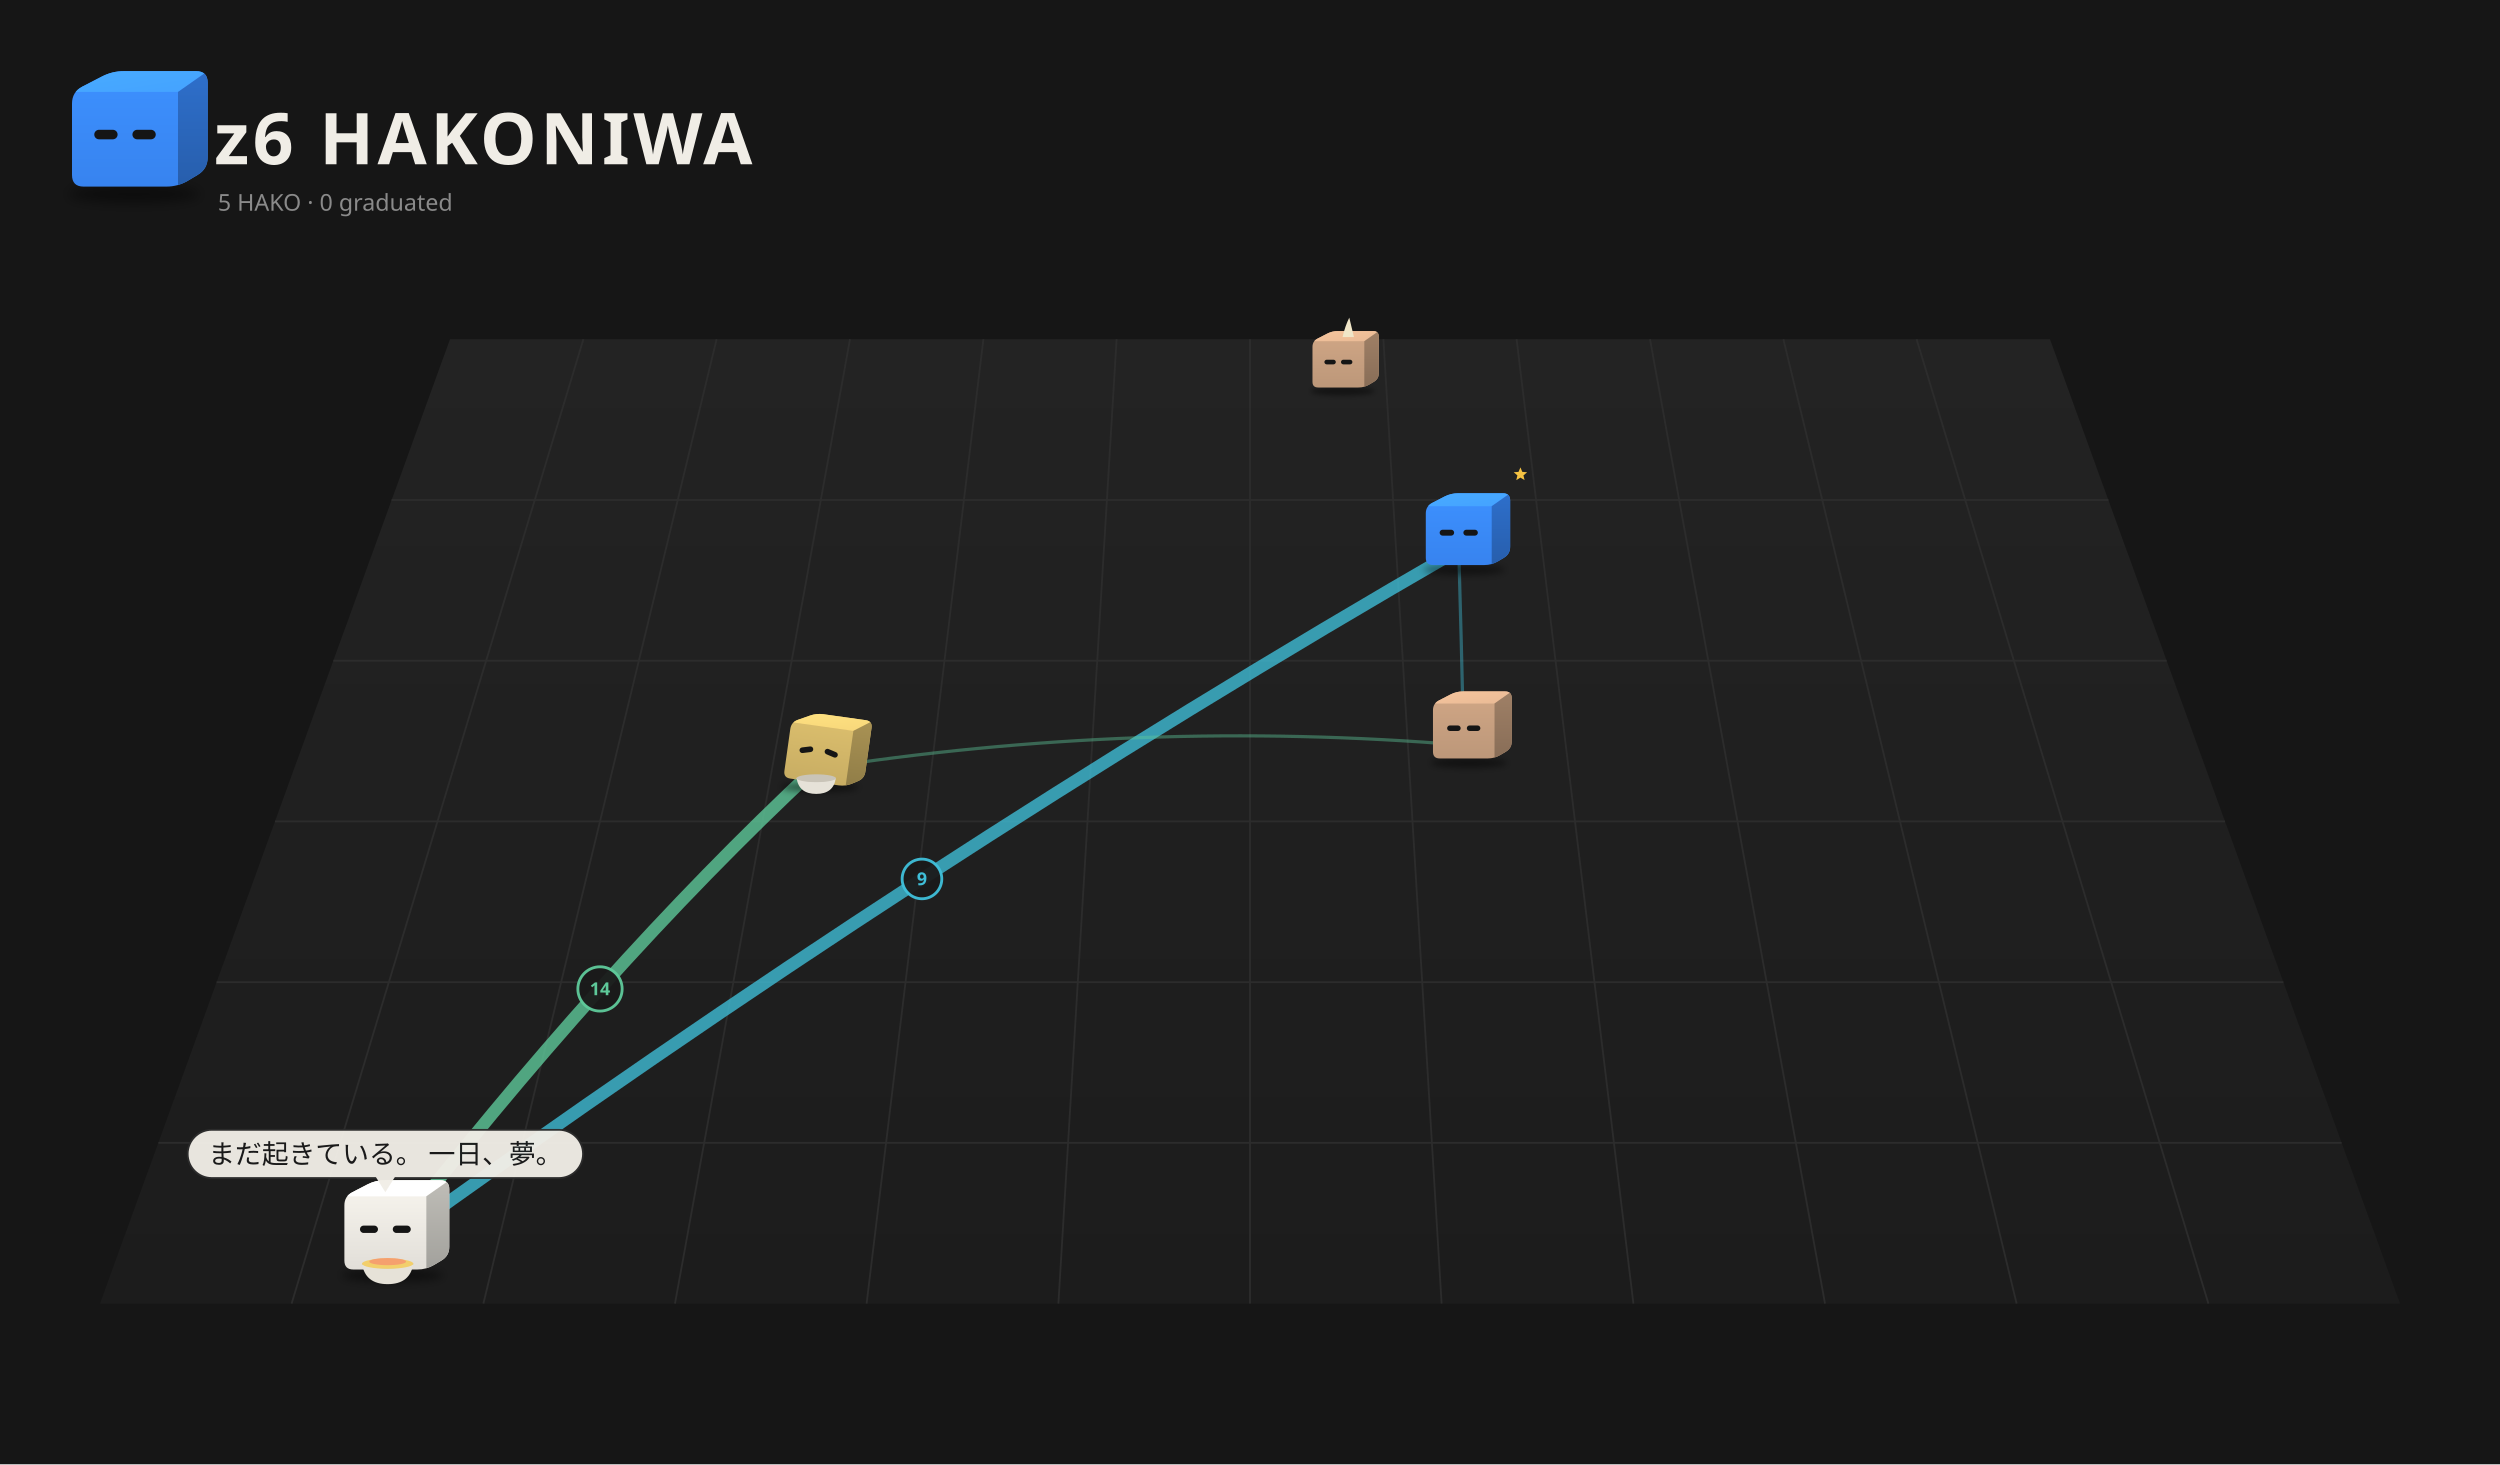
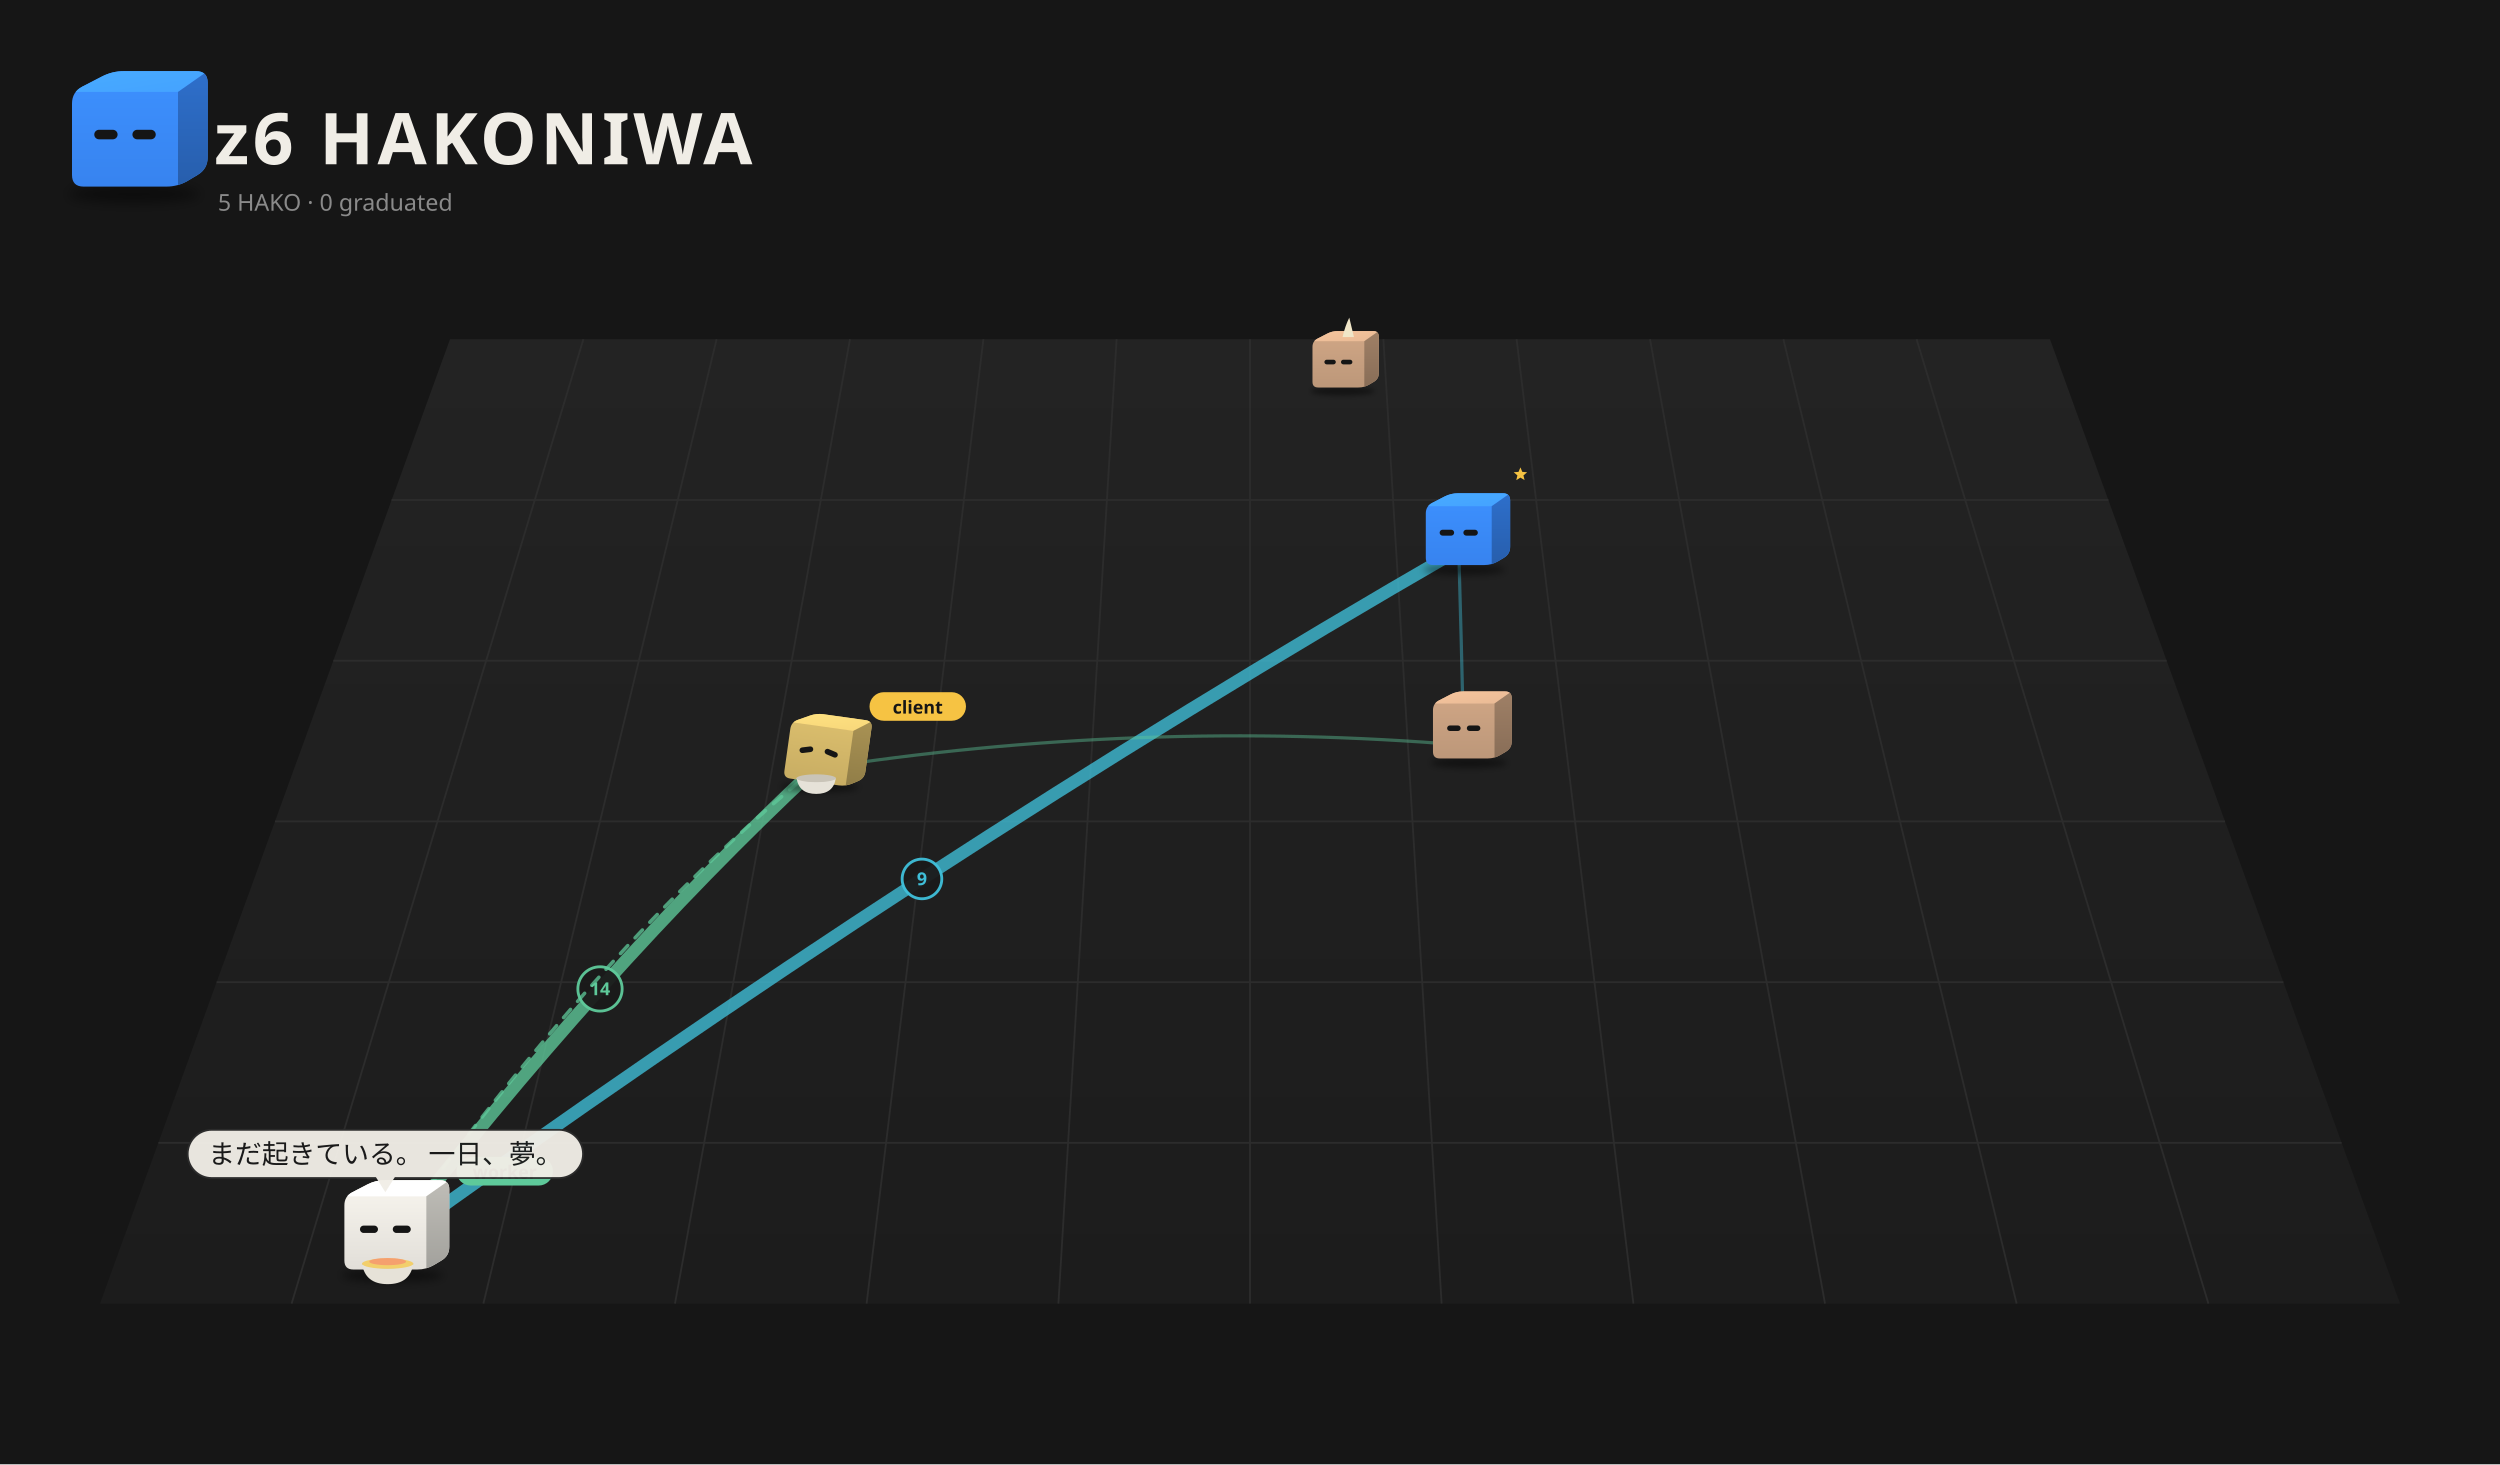
<svg xmlns="http://www.w3.org/2000/svg" viewBox="0 0 1400 820" width="1400" height="820">
  <rect width="1400" height="820" fill="#161616" />
  <defs>
    <linearGradient id="fl1" x1="0" y1="0" x2="0" y2="1">
      <stop offset="0" stop-color="#232323" />
      <stop offset="1" stop-color="#1c1c1c" />
    </linearGradient>
    <filter id="sh2" x="-30%" y="-80%" width="160%" height="260%">
      <feGaussianBlur stdDeviation="3.18" />
    </filter>
    <clipPath id="clip3">
      <path d="M46.85,104.50 Q40.32,104.50 40.32,97.97 L40.32,58.03 Q40.32,51.50 46.12,48.50 L57.08,42.84 Q62.88,39.84 69.41,39.84 L109.77,39.84 Q116.30,39.84 116.30,46.37 L116.30,88.06 Q116.30,94.59 110.69,97.93 L105.29,101.16 Q99.68,104.50 93.15,104.50 Z" />
    </clipPath>
    <linearGradient id="gt4" x1="0" y1="0" x2="1" y2="1">
      <stop offset="0" stop-color="#48abff" />
      <stop offset="1" stop-color="#44a2ff" />
    </linearGradient>
    <linearGradient id="gs5" x1="0" y1="0" x2="0" y2="1">
      <stop offset="0" stop-color="#2e6fcb" />
      <stop offset="1" stop-color="#275eac" />
    </linearGradient>
    <linearGradient id="gf6" x1="0" y1="0" x2="0" y2="1">
      <stop offset="0" stop-color="#3d91ff" />
      <stop offset="1" stop-color="#3783ef" />
    </linearGradient>
    <filter id="sh7" x="-30%" y="-80%" width="160%" height="260%">
      <feGaussianBlur stdDeviation="3.18" />
    </filter>
    <clipPath id="clip8">
      <path d="M-23.15,4.50 Q-29.68,4.50 -29.68,-2.03 L-29.68,-41.97 Q-29.68,-48.50 -23.88,-51.50 L-12.92,-57.16 Q-7.12,-60.16 -0.59,-60.16 L39.77,-60.16 Q46.30,-60.16 46.30,-53.63 L46.30,-11.94 Q46.30,-5.41 40.69,-2.07 L35.29,1.16 Q29.68,4.50 23.15,4.50 Z" />
    </clipPath>
    <linearGradient id="gt9" x1="0" y1="0" x2="1" y2="1">
      <stop offset="0" stop-color="#f6c59d" />
      <stop offset="1" stop-color="#e9ba95" />
    </linearGradient>
    <linearGradient id="gs10" x1="0" y1="0" x2="0" y2="1">
      <stop offset="0" stop-color="#9f8066" />
      <stop offset="1" stop-color="#886d57" />
    </linearGradient>
    <linearGradient id="gf11" x1="0" y1="0" x2="0" y2="1">
      <stop offset="0" stop-color="#d1a786" />
      <stop offset="1" stop-color="#bc9779" />
    </linearGradient>
    <filter id="sh12" x="-30%" y="-80%" width="160%" height="260%">
      <feGaussianBlur stdDeviation="3.77" />
    </filter>
    <clipPath id="clip13">
      <path d="M-27.41,9.38 Q-35.15,9.38 -35.15,1.65 L-35.15,-45.65 Q-35.15,-53.38 -28.28,-56.93 L-15.30,-63.64 Q-8.44,-67.19 -0.70,-67.19 L47.10,-67.19 Q54.83,-67.19 54.83,-59.46 L54.83,-10.09 Q54.83,-2.36 48.19,1.60 L41.79,5.42 Q35.15,9.38 27.41,9.38 Z" />
    </clipPath>
    <linearGradient id="gt14" x1="0" y1="0" x2="1" y2="1">
      <stop offset="0" stop-color="#48abff" />
      <stop offset="1" stop-color="#44a2ff" />
    </linearGradient>
    <linearGradient id="gs15" x1="0" y1="0" x2="0" y2="1">
      <stop offset="0" stop-color="#2e6fcb" />
      <stop offset="1" stop-color="#275eac" />
    </linearGradient>
    <linearGradient id="gf16" x1="0" y1="0" x2="0" y2="1">
      <stop offset="0" stop-color="#3d91ff" />
      <stop offset="1" stop-color="#3783ef" />
    </linearGradient>
    <filter id="sh17" x="-30%" y="-80%" width="160%" height="260%">
      <feGaussianBlur stdDeviation="3.26" />
    </filter>
    <clipPath id="clip18">
      <path d="M-23.75,5.18 Q-30.45,5.18 -30.45,-1.51 L-30.45,-42.49 Q-30.45,-49.18 -24.50,-52.26 L-13.26,-58.07 Q-7.31,-61.14 -0.61,-61.14 L40.80,-61.14 Q47.49,-61.14 47.49,-54.45 L47.49,-11.68 Q47.49,-4.98 41.74,-1.55 L36.20,1.75 Q30.45,5.18 23.75,5.18 Z" />
    </clipPath>
    <linearGradient id="gt19" x1="0" y1="0" x2="1" y2="1">
      <stop offset="0" stop-color="#f6c59d" />
      <stop offset="1" stop-color="#e9ba95" />
    </linearGradient>
    <linearGradient id="gs20" x1="0" y1="0" x2="0" y2="1">
      <stop offset="0" stop-color="#9f8066" />
      <stop offset="1" stop-color="#886d57" />
    </linearGradient>
    <linearGradient id="gf21" x1="0" y1="0" x2="0" y2="1">
      <stop offset="0" stop-color="#d1a786" />
      <stop offset="1" stop-color="#bc9779" />
    </linearGradient>
    <filter id="sh22" x="-30%" y="-80%" width="160%" height="260%">
      <feGaussianBlur stdDeviation="3.30" />
    </filter>
    <clipPath id="clip23">
      <path d="M-23.99,5.46 Q-30.76,5.46 -30.76,-1.30 L-30.76,-42.70 Q-30.76,-49.46 -24.75,-52.57 L-13.39,-58.44 Q-7.38,-61.55 -0.62,-61.55 L41.22,-61.55 Q47.99,-61.55 47.99,-54.78 L47.99,-11.57 Q47.99,-4.81 42.17,-1.34 L36.57,2.00 Q30.76,5.46 23.99,5.46 Z" />
    </clipPath>
    <linearGradient id="gt24" x1="0" y1="0" x2="1" y2="1">
      <stop offset="0" stop-color="#ffe281" />
      <stop offset="1" stop-color="#f7d67a" />
    </linearGradient>
    <linearGradient id="gs25" x1="0" y1="0" x2="0" y2="1">
      <stop offset="0" stop-color="#a99254" />
      <stop offset="1" stop-color="#907d47" />
    </linearGradient>
    <linearGradient id="gf26" x1="0" y1="0" x2="0" y2="1">
      <stop offset="0" stop-color="#ddc06e" />
      <stop offset="1" stop-color="#c8ad63" />
    </linearGradient>
    <filter id="sh27" x="-30%" y="-80%" width="160%" height="260%">
      <feGaussianBlur stdDeviation="3.66" />
    </filter>
    <clipPath id="clip28">
      <path d="M-26.68,8.54 Q-34.20,8.54 -34.20,1.01 L-34.20,-45.01 Q-34.20,-52.54 -27.52,-56.00 L-14.89,-62.52 Q-8.21,-65.98 -0.68,-65.98 L45.83,-65.98 Q53.36,-65.98 53.36,-58.45 L53.36,-10.41 Q53.36,-2.88 46.90,0.97 L40.67,4.69 Q34.20,8.54 26.68,8.54 Z" />
    </clipPath>
    <linearGradient id="gt29" x1="0" y1="0" x2="1" y2="1">
      <stop offset="0" stop-color="#ffffff" />
      <stop offset="1" stop-color="#ffffff" />
    </linearGradient>
    <linearGradient id="gs30" x1="0" y1="0" x2="0" y2="1">
      <stop offset="0" stop-color="#bfbdb7" />
      <stop offset="1" stop-color="#a2a19c" />
    </linearGradient>
    <linearGradient id="gf31" x1="0" y1="0" x2="0" y2="1">
      <stop offset="0" stop-color="#f9f6ef" />
      <stop offset="1" stop-color="#e1ded8" />
    </linearGradient>
  </defs>
  <path d="M252.0,190 L1148.0,190 L1344.0,730 L56.0,730 Z" fill="url(#fl1)" />
  <path d="M326.7,190.0 L163.3,730.0" stroke="#2c2c2c" stroke-width="1" />
  <path d="M401.3,190.0 L270.7,730.0" stroke="#2c2c2c" stroke-width="1" />
  <path d="M476.0,190.0 L378.0,730.0" stroke="#2c2c2c" stroke-width="1" />
  <path d="M550.7,190.0 L485.3,730.0" stroke="#2c2c2c" stroke-width="1" />
  <path d="M625.3,190.0 L592.7,730.0" stroke="#2c2c2c" stroke-width="1" />
  <path d="M700.0,190.0 L700.0,730.0" stroke="#2c2c2c" stroke-width="1" />
  <path d="M774.7,190.0 L807.3,730.0" stroke="#2c2c2c" stroke-width="1" />
  <path d="M849.3,190.0 L914.7,730.0" stroke="#2c2c2c" stroke-width="1" />
  <path d="M924.0,190.0 L1022.0,730.0" stroke="#2c2c2c" stroke-width="1" />
  <path d="M998.7,190.0 L1129.3,730.0" stroke="#2c2c2c" stroke-width="1" />
  <path d="M1073.3,190.0 L1236.7,730.0" stroke="#2c2c2c" stroke-width="1" />
  <path d="M219.3,280.0 L1180.7,280.0" stroke="#2c2c2c" stroke-width="1" />
  <path d="M186.7,370.0 L1213.3,370.0" stroke="#2c2c2c" stroke-width="1" />
  <path d="M154.0,460.0 L1246.0,460.0" stroke="#2c2c2c" stroke-width="1" />
  <path d="M121.3,550.0 L1278.7,550.0" stroke="#2c2c2c" stroke-width="1" />
  <path d="M88.7,640.0 L1311.3,640.0" stroke="#2c2c2c" stroke-width="1" />
  <ellipse cx="74.99" cy="108.74" rx="36.80" ry="4.77" fill="#000" opacity="0.45" filter="url(#sh2)" />
  <g transform="translate(0.00,0.00)">
    <g clip-path="url(#clip3)">
      <rect x="39.32" y="38.84" width="77.981" height="66.66" fill="url(#gf6)" />
      <polygon points="40.32,51.50 99.68,51.50 116.30,39.84 62.88,39.84" fill="url(#gt4)" />
      <polygon points="99.68,51.50 116.30,39.84 116.30,94.59 99.68,104.50" fill="url(#gs5)" />
    </g>
    <rect x="52.79" y="72.68" width="13.06" height="5.34" rx="2.67" fill="#151515" />
    <rect x="74.16" y="72.68" width="13.06" height="5.34" rx="2.67" fill="#151515" />
  </g>
  <text x="120" y="92" font-size="40" font-weight="bold" font-family="sans-serif" fill="#f0ede6" letter-spacing="2">z6 HAKONIWA</text>
  <text class="L-en" x="122" y="118" font-size="13" font-family="sans-serif" fill="#8a8a8a">5 HAKO · 0 graduated</text>
  <text class="L-ja" display="none" x="122" y="118" font-size="13" font-family="sans-serif" fill="#8a8a8a">5 HAKO　卒業 0</text>
-   <path d="M215.8,698.5 Q336.0,543.0 456.1,430.7" fill="none" stroke="#5ec99a" stroke-width="7.00" opacity="0.79" stroke-linecap="round" />
+   <path d="M215.8,698.5 Q336.0,543.0 456.1,430.7" fill="none" stroke="#5ec99a" stroke-width="7.00" opacity="0.78" stroke-linecap="round" />
  <circle cx="336.0" cy="553.8" r="12.4" fill="#1a1a1a" stroke="#5ec99a" stroke-width="1.6" opacity="0.95" />
  <text x="336.0" y="557.3" font-size="10" font-family="system-ui,sans-serif" fill="#5ec99a" text-anchor="middle" font-weight="bold">14</text>
  <path d="M215.8,698.5 Q516.3,481.2 816.9,307.9" fill="none" stroke="#3fbfd9" stroke-width="7.00" opacity="0.78" stroke-linecap="round" />
  <circle cx="516.3" cy="492.2" r="11.1" fill="#1a1a1a" stroke="#3fbfd9" stroke-width="1.6" opacity="0.95" />
  <text x="516.3" y="495.7" font-size="10" font-family="system-ui,sans-serif" fill="#3fbfd9" text-anchor="middle" font-weight="bold">9</text>
  <path d="M819.7,417.3 Q637.9,402.2 456.1,430.7" fill="none" stroke="#5ec99a" stroke-width="1.80" opacity="0.42" stroke-linecap="round" />
  <path d="M819.7,417.3 Q818.3,356.1 816.9,307.9" fill="none" stroke="#3fbfd9" stroke-width="1.80" opacity="0.42" stroke-linecap="round" />
+   <g>
+     <path d="M456.1,430.7 Q336.0,528.6 215.8,698.5" fill="none" stroke="#5ec99a" stroke-width="2" stroke-dasharray="6 6" opacity="0.75" stroke-linecap="round">
+       <animate attributeName="stroke-dashoffset" values="24;0" dur="1.2s" repeatCount="indefinite" />
+     </path>
+     <circle cx="456.1" cy="430.7" r="3" fill="#5ec99a" />
+     <circle cx="215.8" cy="698.5" r="3" fill="#5ec99a" />
+   </g>
  <g transform="translate(749.5,214.8) scale(0.489)">
    <ellipse cx="4.99" cy="8.74" rx="36.80" ry="4.77" fill="#000" opacity="0.45" filter="url(#sh7)" />
    <g transform="translate(0.00,0.00)">
      <animateTransform attributeName="transform" type="translate" values="-7.67 0;7.67 0;-7.67 0" dur="2.22s" begin="-1.63s" calcMode="spline" keySplines="0.42 0 0.58 1;0.42 0 0.58 1" additive="sum" repeatCount="indefinite" />
      <g clip-path="url(#clip8)">
        <rect x="-30.68" y="-61.16" width="77.981" height="66.66" fill="url(#gf11)" />
        <polygon points="-29.68,-48.50 29.68,-48.50 46.30,-60.16 -7.12,-60.16" fill="url(#gt9)" />
        <polygon points="29.68,-48.50 46.30,-60.16 46.30,-5.41 29.68,4.50" fill="url(#gs10)" />
      </g>
      <rect x="-16.03" y="-27.32" width="13.06" height="5.34" rx="2.67" fill="#151515" />
      <rect x="2.97" y="-27.32" width="13.06" height="5.34" rx="2.67" fill="#151515" />
      <path d="M4.75,-53.27 L17.81,-53.27 Q13.65,-70.23 12.47,-75.53 Q7.72,-65.99 4.75,-53.27 Z" fill="#f0e6c8" />
    </g>
  </g>
  <g transform="translate(816.9,311.5) scale(0.525)">
    <ellipse cx="5.90" cy="14.40" rx="43.58" ry="5.65" fill="#000" opacity="0.45" filter="url(#sh12)" />
    <g transform="translate(0.00,0.00)">
      <animateTransform attributeName="transform" type="translate" values="0 0;0 -11.84;0 0" dur="0.8s" begin="-0.77s" calcMode="spline" keySplines="0.42 0 0.58 1;0.42 0 0.58 1" additive="sum" repeatCount="indefinite" />
      <g clip-path="url(#clip13)">
        <rect x="-36.146" y="-68.188" width="91.975" height="78.569" fill="url(#gf16)" />
        <polygon points="-35.15,-53.38 35.15,-53.38 54.83,-67.19 -8.44,-67.19" fill="url(#gt14)" />
        <polygon points="35.15,-53.38 54.83,-67.19 54.83,-2.36 35.15,9.38" fill="url(#gs15)" />
      </g>
      <rect x="-20.38" y="-28.30" width="15.46" height="6.33" rx="3.16" fill="#151515" />
      <rect x="4.92" y="-28.30" width="15.46" height="6.33" rx="3.16" fill="#151515" />
    </g>
    <g opacity="0">
      <animate attributeName="opacity" values="0;1;1;0" dur="1.8s" begin="0.0s" repeatCount="indefinite" />
      <animateTransform attributeName="transform" type="translate" values="0 0;0 -21.97" dur="1.8s" begin="0.0s" additive="sum" repeatCount="indefinite" />
      <circle cx="67.38" cy="-3.17" r="6.28" fill="#f6c343" stroke="#e9b02c" stroke-width="1.26" />
      <rect x="66.25" y="-6.00" width="2.26" height="5.65" rx="0.63" fill="#e9b02c" />
    </g>
    <g opacity="0">
      <animate attributeName="opacity" values="0;1;1;0" dur="1.8s" begin="-0.6s" repeatCount="indefinite" />
      <animateTransform attributeName="transform" type="translate" values="0 0;0 -21.97" dur="1.8s" begin="-0.6s" additive="sum" repeatCount="indefinite" />
      <circle cx="73.66" cy="-3.17" r="6.28" fill="#f6c343" stroke="#e9b02c" stroke-width="1.26" />
      <rect x="72.53" y="-6.00" width="2.26" height="5.65" rx="0.63" fill="#e9b02c" />
    </g>
    <g opacity="0">
      <animate attributeName="opacity" values="0;1;1;0" dur="1.8s" begin="-1.2s" repeatCount="indefinite" />
      <animateTransform attributeName="transform" type="translate" values="0 0;0 -21.97" dur="1.8s" begin="-1.2s" additive="sum" repeatCount="indefinite" />
      <circle cx="79.93" cy="-3.17" r="6.28" fill="#f6c343" stroke="#e9b02c" stroke-width="1.26" />
      <rect x="78.80" y="-6.00" width="2.26" height="5.65" rx="0.63" fill="#e9b02c" />
    </g>
    <g>
      <animate attributeName="opacity" values="0;1;0" dur="1.2s" begin="0s" repeatCount="indefinite" />
      <polygon points="65.78,-94.80 67.78,-90.01 72.95,-89.60 69.01,-86.22 70.21,-81.18 65.78,-83.88 61.36,-81.18 62.56,-86.22 58.62,-89.60 63.79,-90.01" fill="#f6c343" />
    </g>
  </g>
  <g transform="translate(819.7,421.8) scale(0.566)">
    <ellipse cx="5.11" cy="9.53" rx="37.75" ry="4.89" fill="#000" opacity="0.45" filter="url(#sh17)" />
    <g transform="translate(0.00,0.00)">
      <animateTransform attributeName="transform" type="translate" values="-6.80 0;6.80 0;-6.80 0" dur="1.72s" begin="-0.21s" calcMode="spline" keySplines="0.42 0 0.58 1;0.42 0 0.58 1" additive="sum" repeatCount="indefinite" />
      <g clip-path="url(#clip18)">
        <rect x="-31.445" y="-62.144" width="79.94" height="68.327" fill="url(#gf21)" />
        <polygon points="-30.45,-49.18 30.45,-49.18 47.49,-61.14 -7.31,-61.14" fill="url(#gt19)" />
        <polygon points="30.45,-49.18 47.49,-61.14 47.49,-4.98 30.45,5.18" fill="url(#gs20)" />
      </g>
      <rect x="-16.44" y="-27.46" width="13.40" height="5.48" rx="2.74" fill="#151515" />
      <rect x="3.04" y="-27.46" width="13.40" height="5.48" rx="2.74" fill="#151515" />
    </g>
  </g>
  <g transform="translate(456.1,435.2) scale(0.571)">
    <ellipse cx="5.17" cy="9.86" rx="38.14" ry="4.94" fill="#000" opacity="0.45" filter="url(#sh22)" />
    <g transform="translate(0.00,0.00) rotate(8.0 5.17 5.46)">
      <animateTransform attributeName="transform" type="translate" values="0 0;0 -4.09;0 0" dur="1.5s" begin="-0.76s" calcMode="spline" keySplines="0.42 0 0.58 1;0.42 0 0.58 1" additive="sum" repeatCount="indefinite" />
      <animateTransform attributeName="transform" type="rotate" values="0 5.17 5.46;3 5.17 5.46;0 5.17 5.46" dur="2.4s" begin="0s" calcMode="spline" keySplines="0.42 0 0.58 1;0.42 0 0.58 1" additive="sum" repeatCount="indefinite" />
      <g clip-path="url(#clip23)">
        <rect x="-31.76" y="-62.548" width="80.745" height="69.013" fill="url(#gf26)" />
        <polygon points="-30.76,-49.46 30.76,-49.46 47.99,-61.55 -7.38,-61.55" fill="url(#gt24)" />
        <polygon points="30.76,-49.46 47.99,-61.55 47.99,-4.81 30.76,5.46" fill="url(#gs25)" />
      </g>
      <rect x="-19.07" y="-27.51" width="13.53" height="5.54" rx="2.77" fill="#151515" transform="rotate(-15.0 -12.30 -24.75)" />
      <rect x="5.54" y="-27.51" width="13.53" height="5.54" rx="2.77" fill="#151515" transform="rotate(15.0 12.30 -24.75)" />
    </g>
    <path d="M-17.50,1.07 q2.31,15.38 19.22,15.38 q16.92,0 19.22,-15.38 Z" fill="#e6e2d8" />
    <path d="M-17.50,1.07 q19.22,6.15 38.45,0" stroke="#c9c4b8" stroke-width="1.15" fill="none" />
    <ellipse cx="1.72" cy="1.07" rx="19.22" ry="3.84" fill="#c9c4b8" />
+     <g transform="translate(53.99,-67.55) scale(1.752) translate(-53.99,67.55)">
+       <rect x="53.99" y="-76.55" width="54" height="16" rx="8" fill="#f6c343" />
+       <text x="80.99" y="-64.55" font-size="10" font-family="sans-serif" font-weight="bold" text-anchor="middle" fill="#151515">client</text>
+     </g>
  </g>
  <g transform="translate(215.8,705.2) scale(0.671)">
    <ellipse cx="5.75" cy="13.43" rx="42.41" ry="5.50" fill="#000" opacity="0.45" filter="url(#sh27)" />
    <g transform="translate(0.00,0.00)">
      <animateTransform attributeName="transform" type="translate" values="0 0;0 -6.44;0 0" dur="0.7s" begin="-0.36s" calcMode="spline" keySplines="0.42 0 0.58 1;0.42 0 0.58 1" additive="sum" repeatCount="indefinite" />
      <g clip-path="url(#clip28)">
        <rect x="-35.205" y="-66.977" width="89.564" height="76.517" fill="url(#gf31)" />
        <polygon points="-34.20,-52.54 34.20,-52.54 53.36,-65.98 -8.21,-65.98" fill="url(#gt29)" />
        <polygon points="34.20,-52.54 53.36,-65.98 53.36,-2.88 34.20,8.54" fill="url(#gs30)" />
      </g>
      <rect x="-21.21" y="-28.13" width="15.05" height="6.16" rx="3.08" fill="#151515" />
      <rect x="6.16" y="-28.13" width="15.05" height="6.16" rx="3.08" fill="#151515" />
    </g>
    <path d="M-19.46,3.65 q2.57,17.10 21.38,17.10 q18.81,0 21.38,-17.10 Z" fill="#e6e2d8" />
    <path d="M-19.46,3.65 q21.38,6.84 42.76,0" stroke="#c9c4b8" stroke-width="1.28" fill="none" />
    <ellipse cx="1.92" cy="3.65" rx="21.38" ry="4.28" fill="#f2cf6b" />
    <ellipse cx="1.92" cy="1.94" rx="15.39" ry="2.99" fill="#f5a06e" />
    <g opacity="0">
      <animate attributeName="opacity" values="0;0.9;0" dur="1.6s" begin="0.00s" repeatCount="indefinite" />
      <animateTransform attributeName="transform" type="translate" values="0 0;0 -21.38" dur="1.6s" begin="0.00s" additive="sum" repeatCount="indefinite" />
      <path d="M-5.78,-1.23 q2.57,-5.13 0,-10.26" stroke="#ddd" stroke-width="1.50" fill="none" stroke-linecap="round" />
    </g>
    <g opacity="0">
      <animate attributeName="opacity" values="0;0.9;0" dur="1.6s" begin="-0.53s" repeatCount="indefinite" />
      <animateTransform attributeName="transform" type="translate" values="0 0;0 -21.38" dur="1.6s" begin="-0.53s" additive="sum" repeatCount="indefinite" />
      <path d="M2.77,-1.23 q2.57,-5.13 0,-10.26" stroke="#ddd" stroke-width="1.50" fill="none" stroke-linecap="round" />
    </g>
    <g opacity="0">
      <animate attributeName="opacity" values="0;0.9;0" dur="1.6s" begin="-1.06s" repeatCount="indefinite" />
      <animateTransform attributeName="transform" type="translate" values="0 0;0 -21.38" dur="1.6s" begin="-1.06s" additive="sum" repeatCount="indefinite" />
      <path d="M11.32,-1.23 q2.57,-5.13 0,-10.26" stroke="#ddd" stroke-width="1.50" fill="none" stroke-linecap="round" />
    </g>
+     <g transform="translate(59.36,-71.98) scale(1.491) translate(-59.36,71.98)">
+       <rect x="59.36" y="-80.98" width="54" height="16" rx="8" fill="#5ec99a" />
+       <text x="86.36" y="-68.98" font-size="10" font-family="sans-serif" font-weight="bold" text-anchor="middle" fill="#151515">worker</text>
+     </g>
  </g>
  <g transform="translate(215.8,667.7) scale(1.000) translate(-215.8,-667.7)" opacity="0.96">
    <rect x="105.1" y="632.7" width="221.4" height="27.0" rx="13.5" fill="#f0ede6" stroke="#2c2c2c" stroke-width="1" />
    <path d="M210.8,658.7 L215.8,666.7 L220.8,658.7 Z" fill="#f0ede6" stroke="#f0ede6" />
    <text x="215.8" y="651.6" font-size="15" font-family="system-ui,sans-serif" fill="#1a1a1a" text-anchor="middle">まだ起きている。 一日、夢。</text>
  </g>
</svg>
